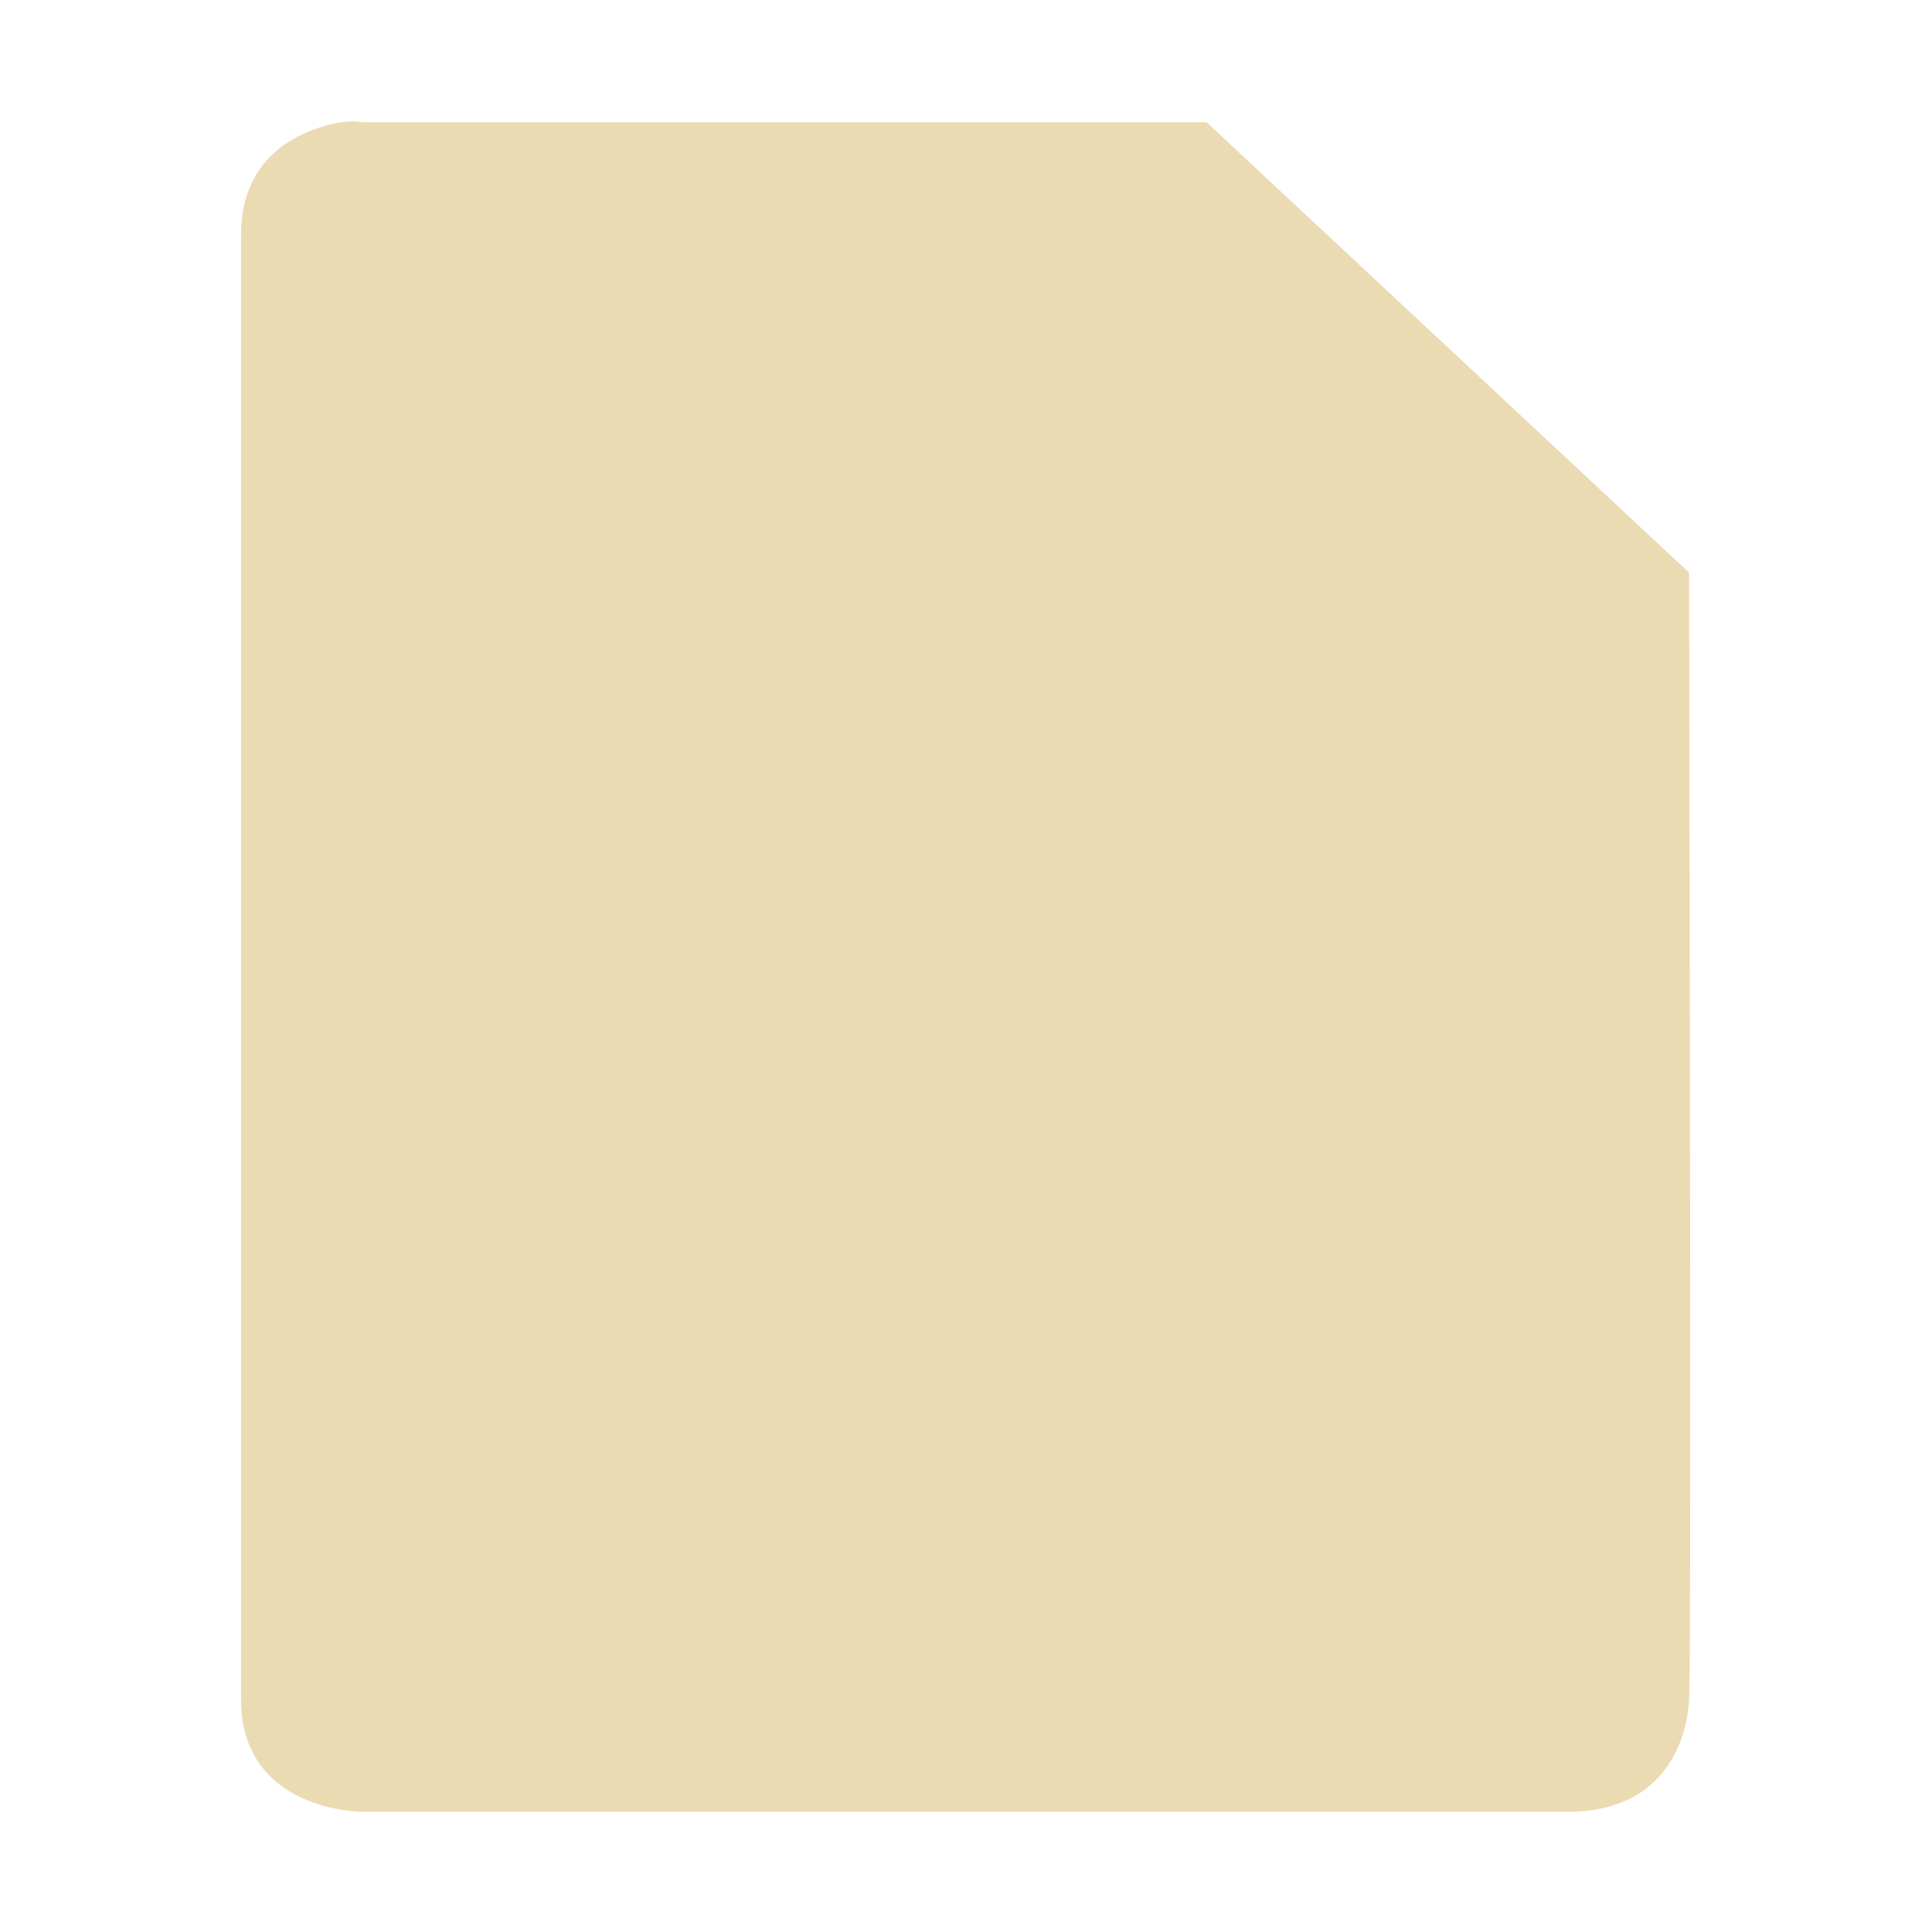
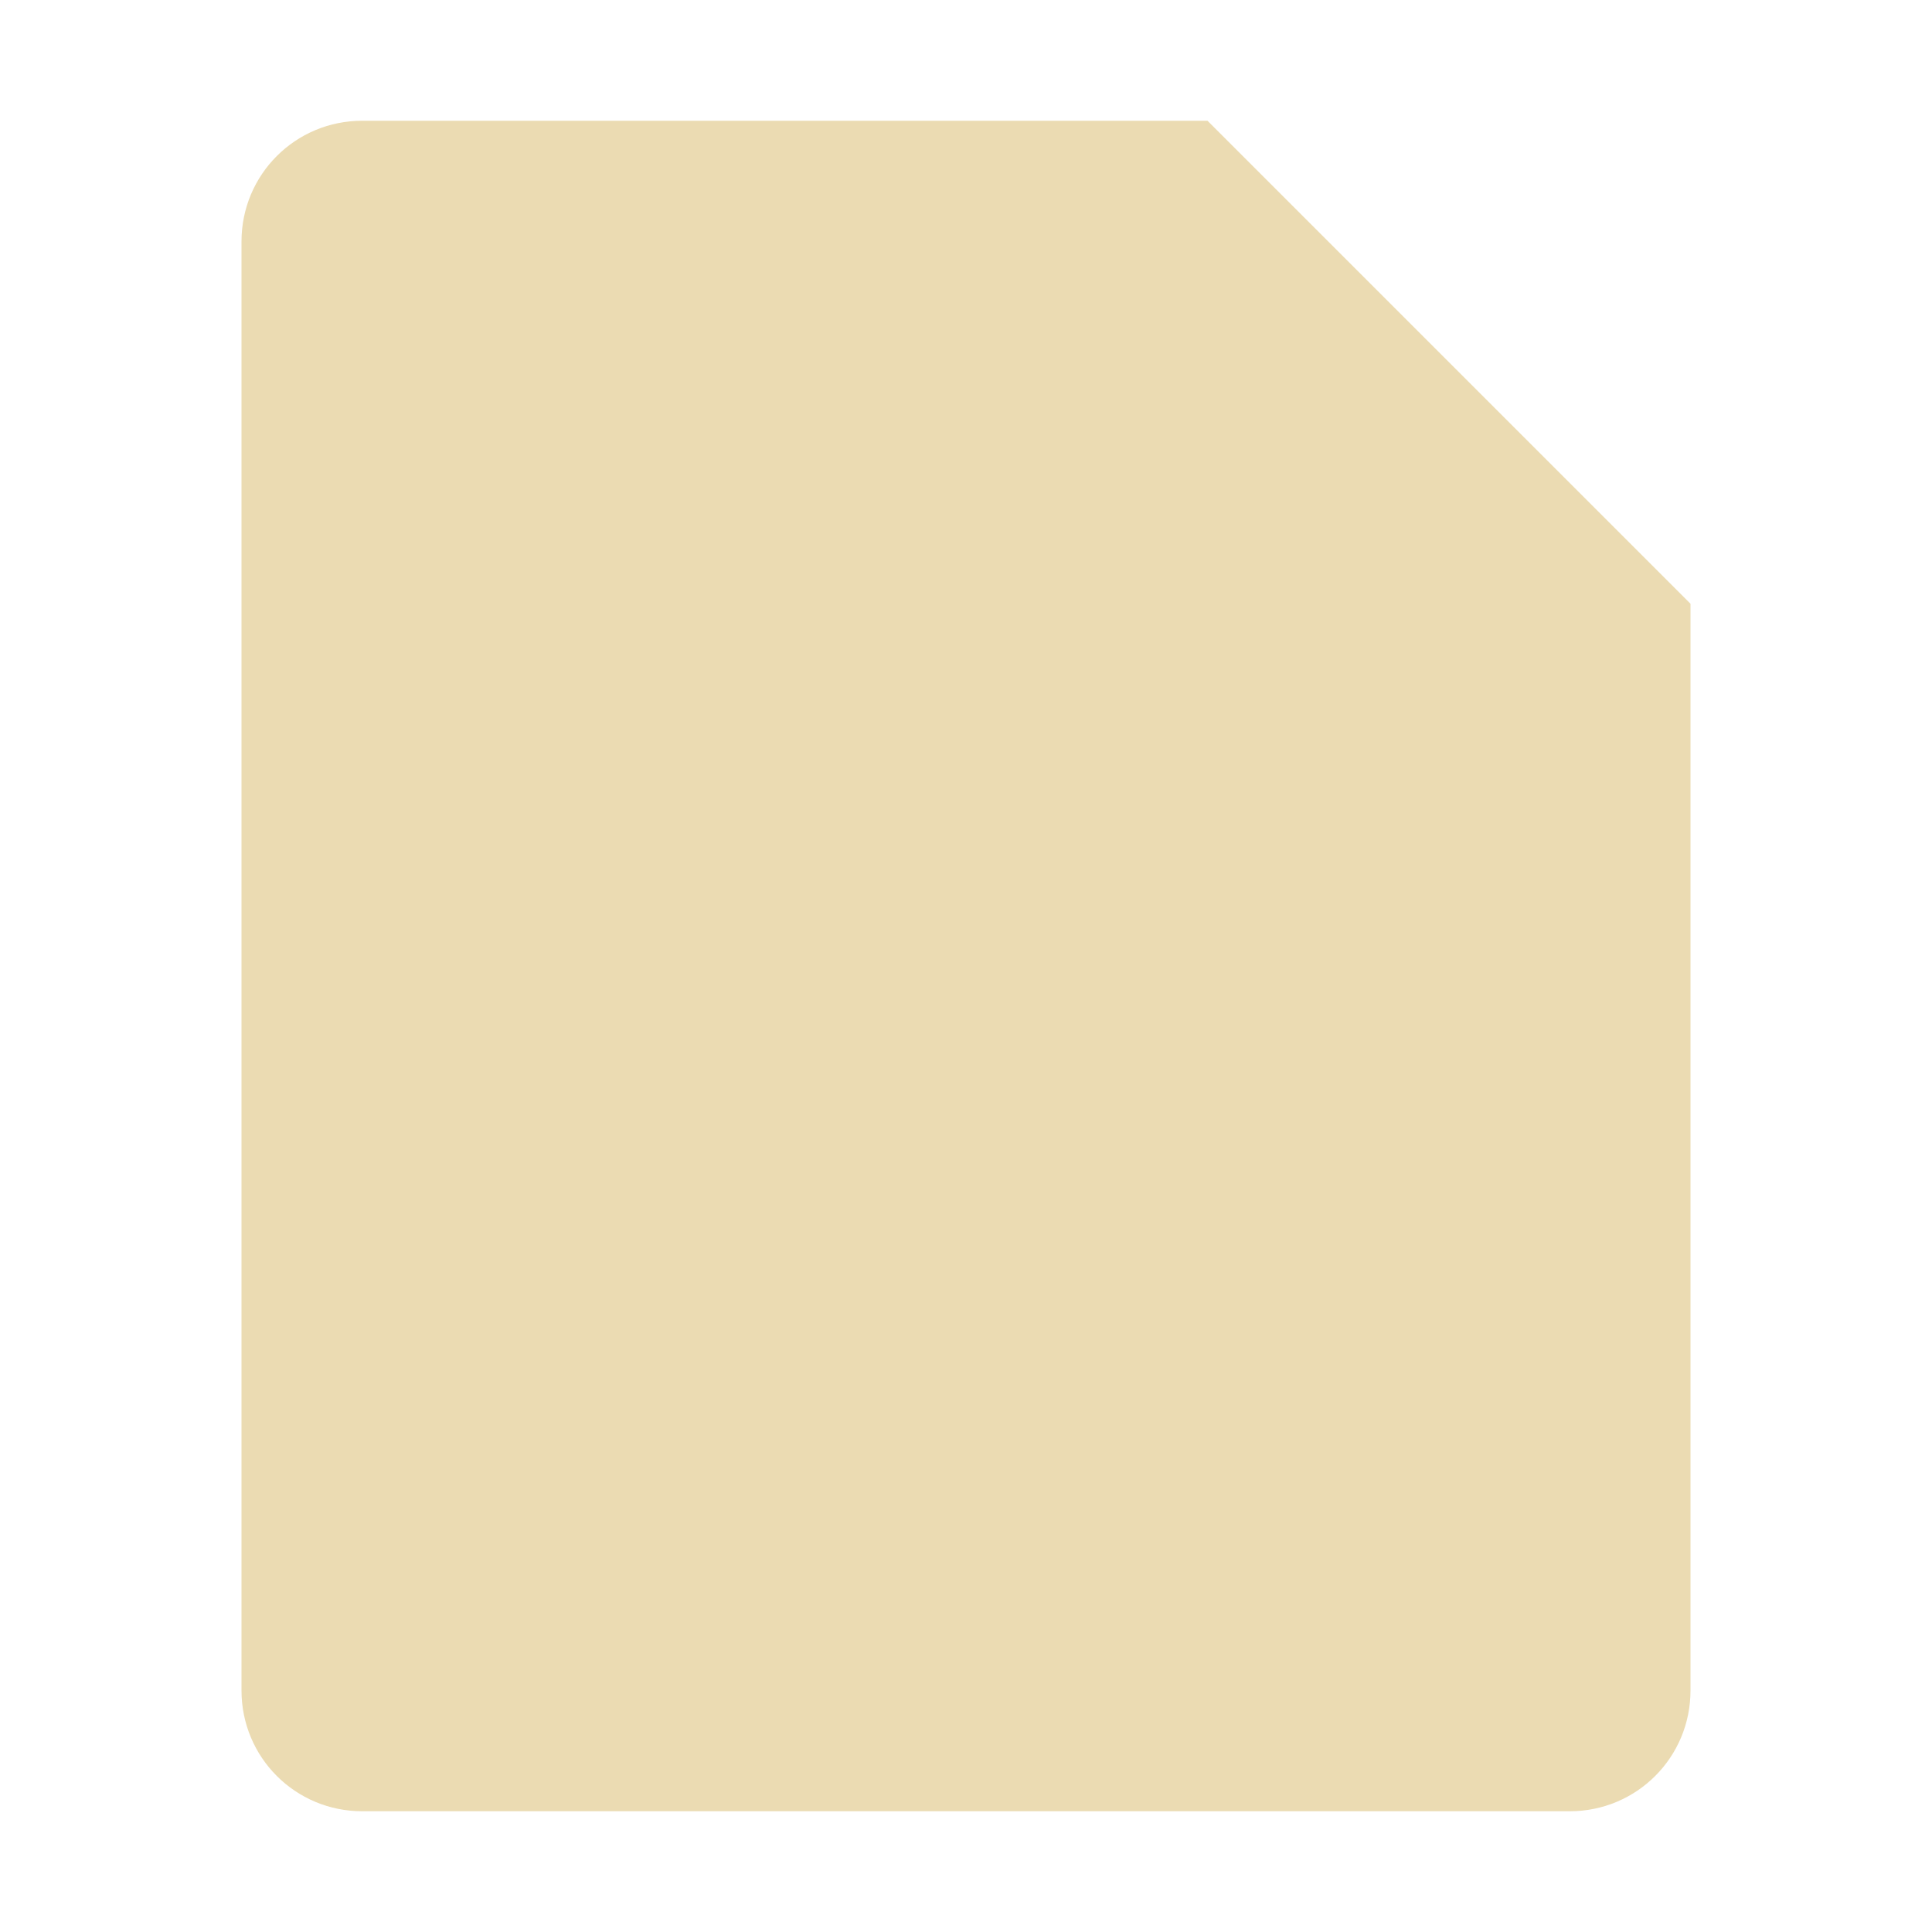
<svg xmlns="http://www.w3.org/2000/svg" width="16" height="16" version="1.1" viewBox="0 0 16 16">
  <defs>
    <style type="text/css">.ColorScheme-Text { color:#ebdbb2; } .ColorScheme-Highlight { color:#458588; }</style>
  </defs>
-   <path class="ColorScheme-Text" d="m2.84 1.01c-0.281 0.044-0.844 0.232-0.844 0.932v12.13c0 0.933 1 0.932 1 0.932h9.992c0.999 0 1-0.932 1-0.932 0.019-0.043 5e-3 -6.954 0-9.33l-3.996-3.73h-6.996s-0.063-0.015-0.156 0z" fill="currentColor" />
+   <path class="ColorScheme-Text" d="m3 1h7l4 4v9c0 0.554-0.446 1-1 1h-10c-0.554 0-1-0.446-1-1v-12c0-0.554 0.446-1 1-1z" fill="currentColor" />
</svg>
